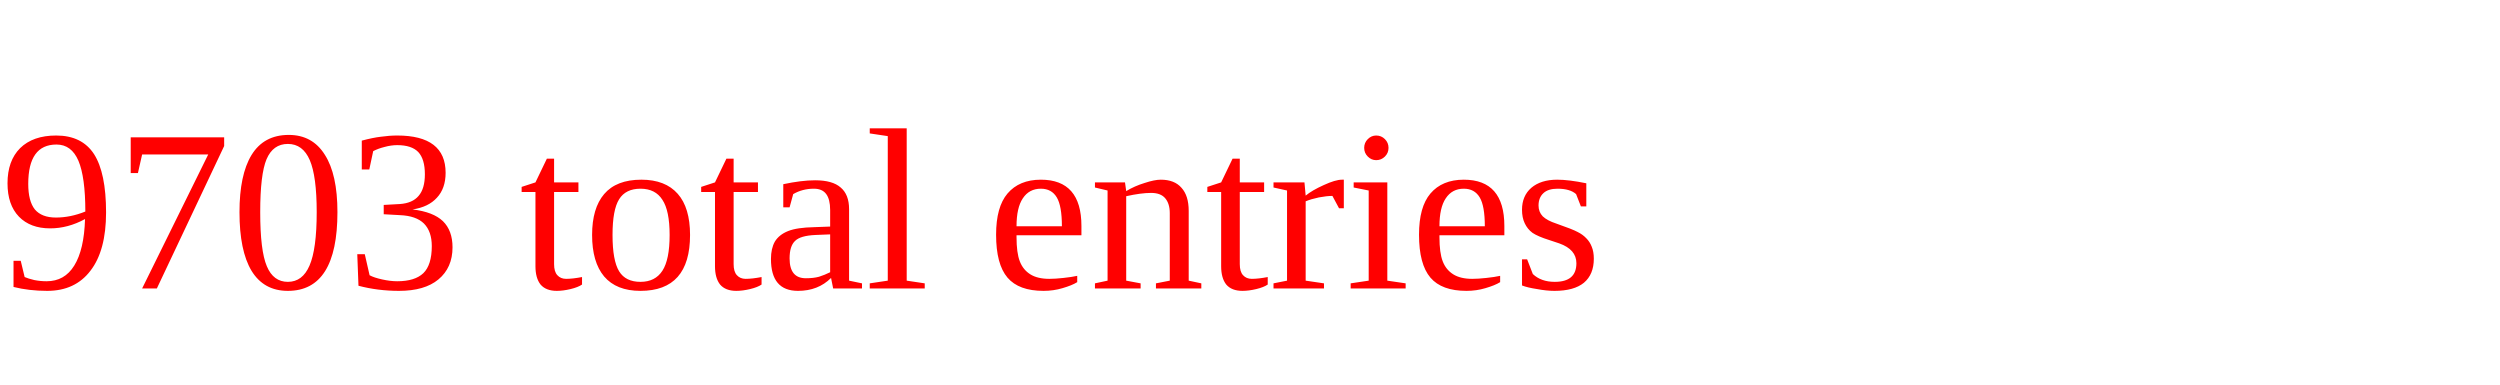
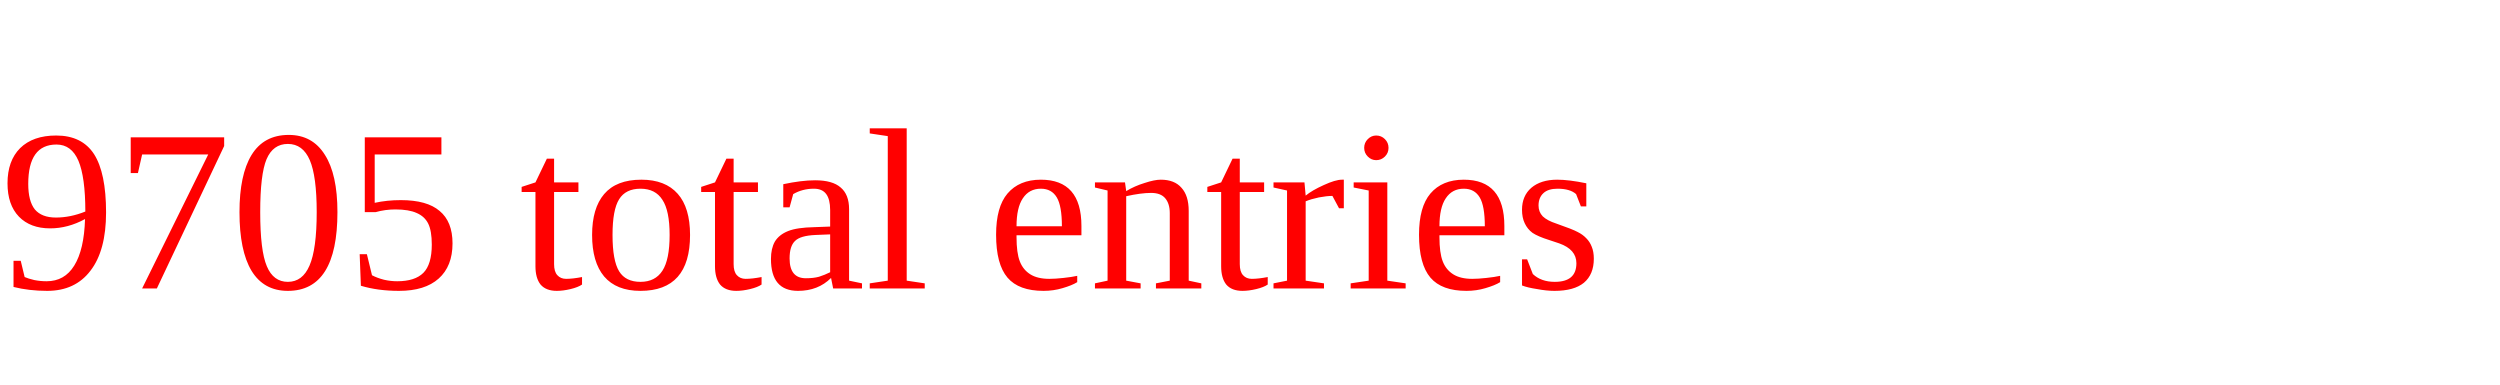
<svg xmlns="http://www.w3.org/2000/svg" height="20" width="130" version="1.1">
-   <text x="0" y="15" fill="red">9703 total entries</text>
+   <text x="0" y="15" fill="red">9705 total entries</text>
</svg>
